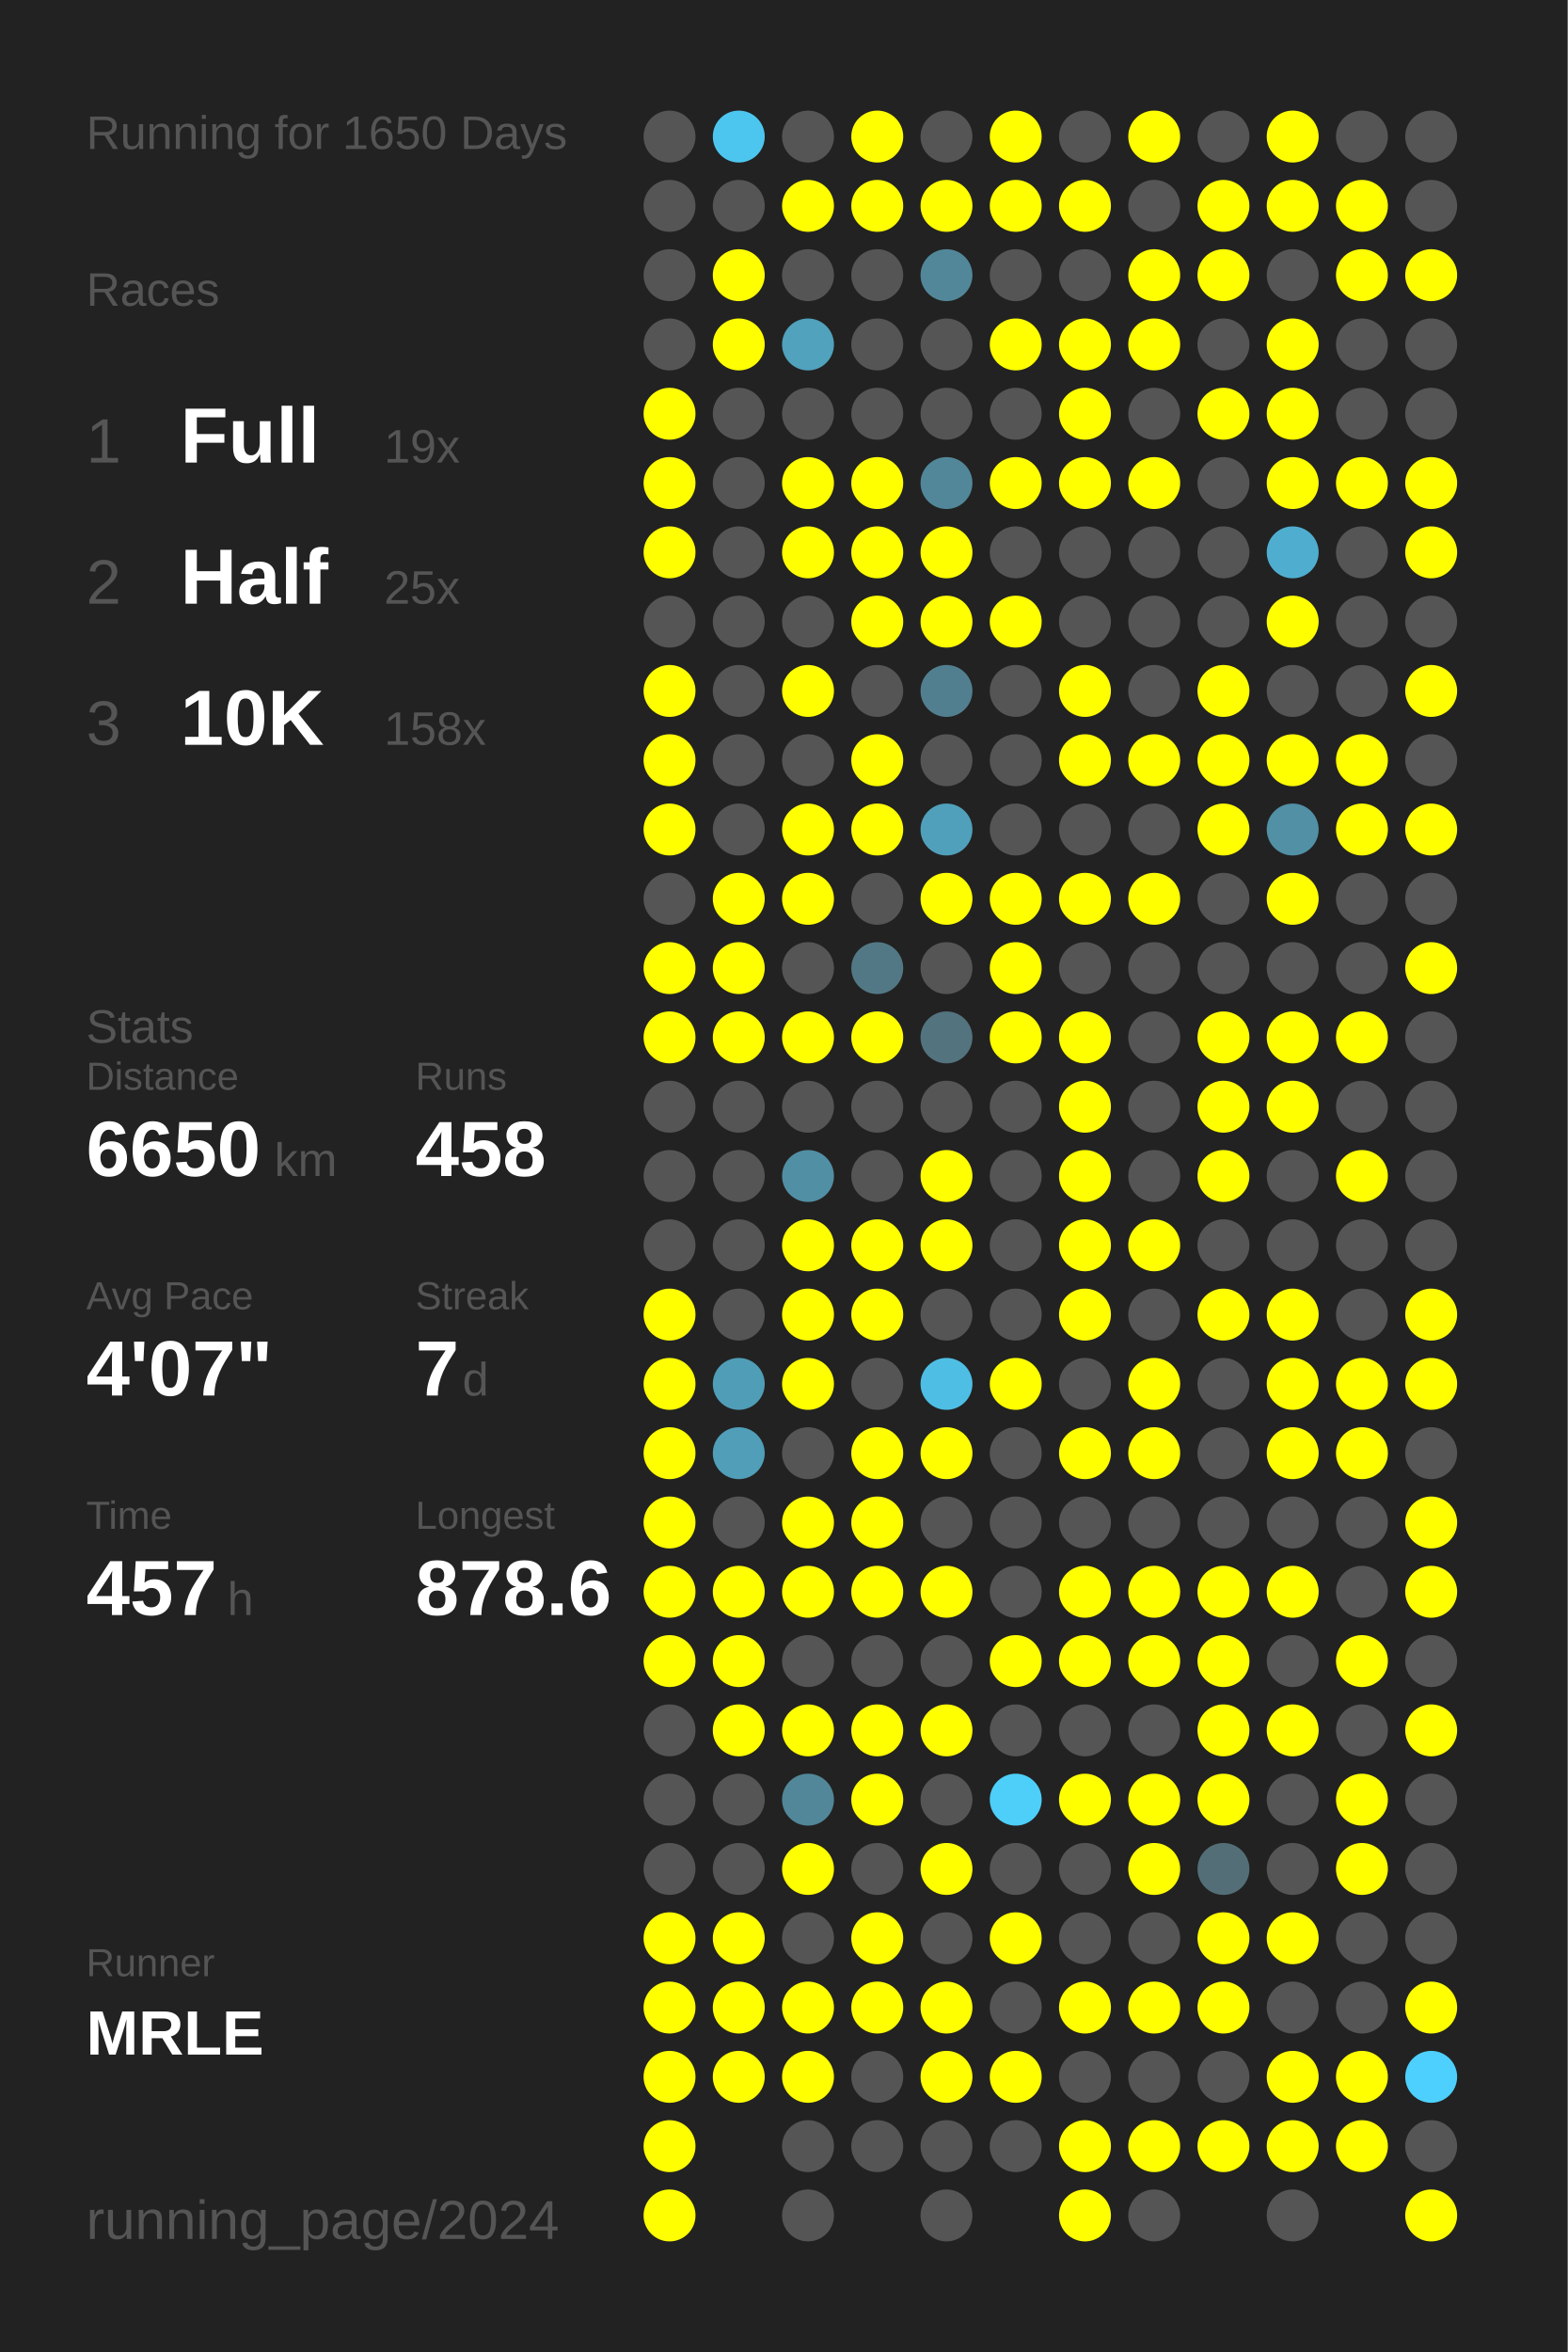
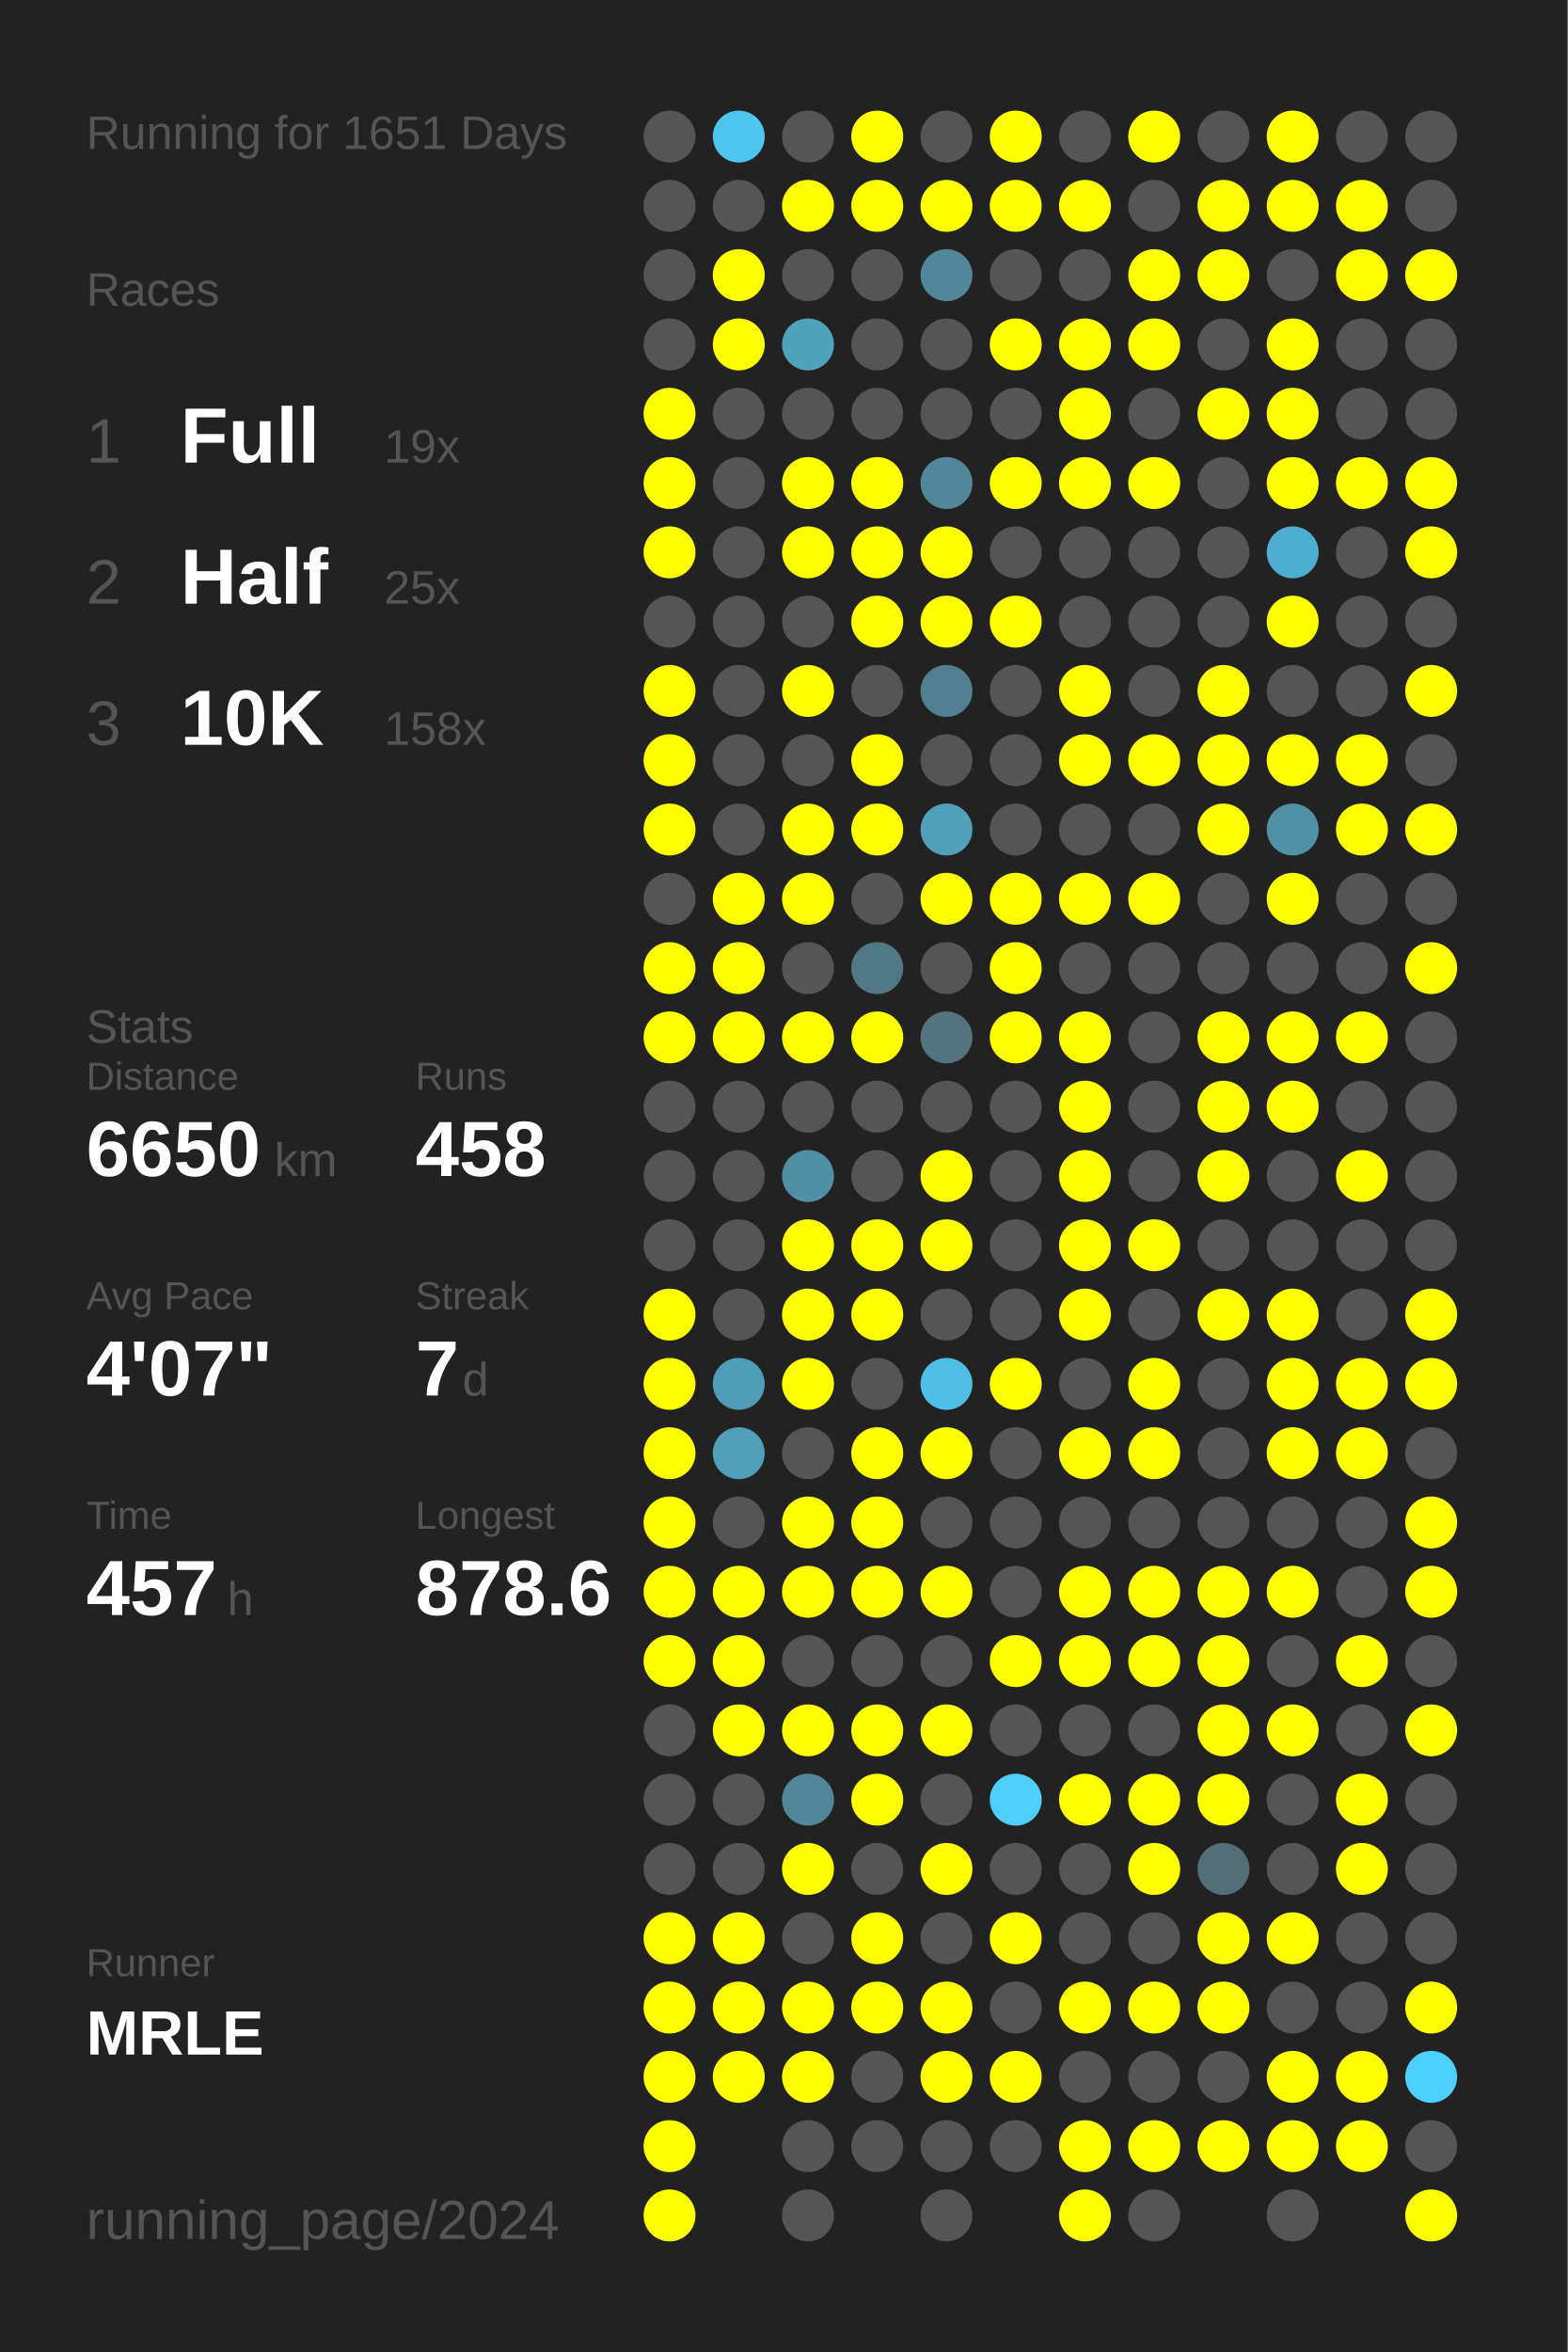
<svg xmlns="http://www.w3.org/2000/svg" baseProfile="full" height="300mm" version="1.1" viewBox="0,0,200,300" width="200mm">
  <defs />
  <rect fill="#222222" height="300" width="200" x="0" y="0" />
-   <text fill="#555555" style="font-size:6px; font-family:Arial;" x="11" y="19">Running for 1650 Days</text>
+   <text fill="#555555" style="font-size:6px; font-family:Arial;" x="11" y="19">Running for 1651 Days</text>
  <text fill="#555555" style="font-size:6px; font-family:Arial;" x="11" y="39">Races</text>
  <text fill="#555555" style="font-size:8px; font-family:Arial;" x="11" y="59">1</text>
  <text fill="#FFFFFF" style="font-size:10px; font-family:Arial; font-weight:bold;" x="23" y="59">Full</text>
  <text fill="#555555" style="font-size:6px; font-family:Arial;" x="49" y="59">19x</text>
  <text fill="#555555" style="font-size:8px; font-family:Arial;" x="11" y="77">2</text>
  <text fill="#FFFFFF" style="font-size:10px; font-family:Arial; font-weight:bold;" x="23" y="77">Half</text>
  <text fill="#555555" style="font-size:6px; font-family:Arial;" x="49" y="77">25x</text>
  <text fill="#555555" style="font-size:8px; font-family:Arial;" x="11" y="95">3</text>
  <text fill="#FFFFFF" style="font-size:10px; font-family:Arial; font-weight:bold;" x="23" y="95">10K</text>
  <text fill="#555555" style="font-size:6px; font-family:Arial;" x="49" y="95">158x</text>
  <text fill="#555555" style="font-size:6px; font-family:Arial;" x="11" y="133">Stats</text>
  <text fill="#555555" style="font-size:5px; font-family:Arial;" x="11" y="139">Distance</text>
  <text fill="#FFFFFF" style="font-size:10px; font-family:Arial; font-weight:bold;" x="11" y="150">6650</text>
  <text fill="#555555" style="font-size:6px; font-family:Arial;" x="35" y="150">km</text>
  <text fill="#555555" style="font-size:5px; font-family:Arial;" x="53" y="139">Runs</text>
  <text fill="#FFFFFF" style="font-size:10px; font-family:Arial; font-weight:bold;" x="53" y="150">458</text>
  <text fill="#555555" style="font-size:5px; font-family:Arial;" x="11" y="167">Avg Pace</text>
  <text fill="#FFFFFF" style="font-size:10px; font-family:Arial; font-weight:bold;" x="11" y="178">4'07"</text>
  <text fill="#555555" style="font-size:5px; font-family:Arial;" x="53" y="167">Streak</text>
  <text fill="#FFFFFF" style="font-size:10px; font-family:Arial; font-weight:bold;" x="53" y="178">7</text>
  <text fill="#555555" style="font-size:6px; font-family:Arial;" x="59" y="178">d</text>
  <text fill="#555555" style="font-size:5px; font-family:Arial;" x="11" y="195">Time</text>
  <text fill="#FFFFFF" style="font-size:10px; font-family:Arial; font-weight:bold;" x="11" y="206">457</text>
  <text fill="#555555" style="font-size:6px; font-family:Arial;" x="29" y="206">h</text>
  <text fill="#555555" style="font-size:5px; font-family:Arial;" x="53" y="195">Longest</text>
  <text fill="#FFFFFF" style="font-size:10px; font-family:Arial; font-weight:bold;" x="53" y="206">878.6</text>
  <text fill="#555555" style="font-size:5px; font-family:Arial;" x="11" y="252.065">Runner</text>
  <text fill="#FFFFFF" style="font-size:8px; font-family:Arial; font-weight:bold;" x="11" y="262.065">MRLE</text>
  <text fill="#555555" style="font-size:7px; font-family:Arial;" x="11" y="285.581">running_page/2024</text>
  <circle cx="85.417" cy="17.419" fill="#555555" r="3.312" />
  <circle cx="85.417" cy="26.258" fill="#555555" r="3.312" />
  <circle cx="85.417" cy="35.097" fill="#555555" r="3.312" />
  <circle cx="85.417" cy="43.935" fill="#555555" r="3.312" />
  <circle cx="85.417" cy="52.774" fill="#FFFF00" r="3.312" />
  <circle cx="85.417" cy="61.613" fill="#FFFF00" r="3.312" />
  <circle cx="85.417" cy="70.452" fill="#FFFF00" r="3.312" />
  <circle cx="85.417" cy="79.29" fill="#555555" r="3.312" />
  <circle cx="85.417" cy="88.129" fill="#FFFF00" r="3.312" />
  <circle cx="85.417" cy="96.968" fill="#FFFF00" r="3.312" />
  <circle cx="85.417" cy="105.806" fill="#FFFF00" r="3.312" />
  <circle cx="85.417" cy="114.645" fill="#555555" r="3.312" />
  <circle cx="85.417" cy="123.484" fill="#FFFF00" r="3.312" />
  <circle cx="85.417" cy="132.323" fill="#FFFF00" r="3.312" />
  <circle cx="85.417" cy="141.161" fill="#555555" r="3.312" />
  <circle cx="85.417" cy="150" fill="#555555" r="3.312" />
  <circle cx="85.417" cy="158.839" fill="#555555" r="3.312" />
  <circle cx="85.417" cy="167.677" fill="#FFFF00" r="3.312" />
  <circle cx="85.417" cy="176.516" fill="#FFFF00" r="3.312" />
  <circle cx="85.417" cy="185.355" fill="#FFFF00" r="3.312" />
  <circle cx="85.417" cy="194.194" fill="#FFFF00" r="3.312" />
  <circle cx="85.417" cy="203.032" fill="#FFFF00" r="3.312" />
  <circle cx="85.417" cy="211.871" fill="#FFFF00" r="3.312" />
  <circle cx="85.417" cy="220.71" fill="#555555" r="3.312" />
  <circle cx="85.417" cy="229.548" fill="#555555" r="3.312" />
  <circle cx="85.417" cy="238.387" fill="#555555" r="3.312" />
  <circle cx="85.417" cy="247.226" fill="#FFFF00" r="3.312" />
  <circle cx="85.417" cy="256.065" fill="#FFFF00" r="3.312" />
  <circle cx="85.417" cy="264.903" fill="#FFFF00" r="3.312" />
  <circle cx="85.417" cy="273.742" fill="#FFFF00" r="3.312" />
  <circle cx="85.417" cy="282.581" fill="#FFFF00" r="3.312" />
  <circle cx="94.25" cy="17.419" fill="#4dc6ef" r="3.312" />
  <circle cx="94.25" cy="26.258" fill="#555555" r="3.312" />
  <circle cx="94.25" cy="35.097" fill="#FFFF00" r="3.312" />
  <circle cx="94.25" cy="43.935" fill="#FFFF00" r="3.312" />
  <circle cx="94.25" cy="52.774" fill="#555555" r="3.312" />
  <circle cx="94.25" cy="61.613" fill="#555555" r="3.312" />
  <circle cx="94.25" cy="70.452" fill="#555555" r="3.312" />
  <circle cx="94.25" cy="79.29" fill="#555555" r="3.312" />
  <circle cx="94.25" cy="88.129" fill="#555555" r="3.312" />
  <circle cx="94.25" cy="96.968" fill="#555555" r="3.312" />
  <circle cx="94.25" cy="105.806" fill="#555555" r="3.312" />
  <circle cx="94.25" cy="114.645" fill="#FFFF00" r="3.312" />
  <circle cx="94.25" cy="123.484" fill="#FFFF00" r="3.312" />
  <circle cx="94.25" cy="132.323" fill="#FFFF00" r="3.312" />
  <circle cx="94.25" cy="141.161" fill="#555555" r="3.312" />
  <circle cx="94.25" cy="150" fill="#555555" r="3.312" />
  <circle cx="94.25" cy="158.839" fill="#555555" r="3.312" />
  <circle cx="94.25" cy="167.677" fill="#555555" r="3.312" />
  <circle cx="94.25" cy="176.516" fill="#509db7" r="3.312" />
  <circle cx="94.25" cy="185.355" fill="#509eb8" r="3.312" />
  <circle cx="94.25" cy="194.194" fill="#555555" r="3.312" />
  <circle cx="94.25" cy="203.032" fill="#FFFF00" r="3.312" />
  <circle cx="94.25" cy="211.871" fill="#FFFF00" r="3.312" />
  <circle cx="94.25" cy="220.71" fill="#FFFF00" r="3.312" />
  <circle cx="94.25" cy="229.548" fill="#555555" r="3.312" />
  <circle cx="94.25" cy="238.387" fill="#555555" r="3.312" />
  <circle cx="94.25" cy="247.226" fill="#FFFF00" r="3.312" />
  <circle cx="94.25" cy="256.065" fill="#FFFF00" r="3.312" />
  <circle cx="94.25" cy="264.903" fill="#FFFF00" r="3.312" />
  <circle cx="103.083" cy="17.419" fill="#555555" r="3.312" />
  <circle cx="103.083" cy="26.258" fill="#FFFF00" r="3.312" />
  <circle cx="103.083" cy="35.097" fill="#555555" r="3.312" />
  <circle cx="103.083" cy="43.935" fill="#50a2bd" r="3.312" />
  <circle cx="103.083" cy="52.774" fill="#555555" r="3.312" />
  <circle cx="103.083" cy="61.613" fill="#FFFF00" r="3.312" />
  <circle cx="103.083" cy="70.452" fill="#FFFF00" r="3.312" />
  <circle cx="103.083" cy="79.29" fill="#555555" r="3.312" />
  <circle cx="103.083" cy="88.129" fill="#FFFF00" r="3.312" />
  <circle cx="103.083" cy="96.968" fill="#555555" r="3.312" />
  <circle cx="103.083" cy="105.806" fill="#FFFF00" r="3.312" />
  <circle cx="103.083" cy="114.645" fill="#FFFF00" r="3.312" />
  <circle cx="103.083" cy="123.484" fill="#555555" r="3.312" />
  <circle cx="103.083" cy="132.323" fill="#FFFF00" r="3.312" />
  <circle cx="103.083" cy="141.161" fill="#555555" r="3.312" />
  <circle cx="103.083" cy="150" fill="#518fa4" r="3.312" />
  <circle cx="103.083" cy="158.839" fill="#FFFF00" r="3.312" />
  <circle cx="103.083" cy="167.677" fill="#FFFF00" r="3.312" />
  <circle cx="103.083" cy="176.516" fill="#FFFF00" r="3.312" />
  <circle cx="103.083" cy="185.355" fill="#555555" r="3.312" />
  <circle cx="103.083" cy="194.194" fill="#FFFF00" r="3.312" />
  <circle cx="103.083" cy="203.032" fill="#FFFF00" r="3.312" />
  <circle cx="103.083" cy="211.871" fill="#555555" r="3.312" />
  <circle cx="103.083" cy="220.71" fill="#FFFF00" r="3.312" />
  <circle cx="103.083" cy="229.548" fill="#518799" r="3.312" />
  <circle cx="103.083" cy="238.387" fill="#FFFF00" r="3.312" />
  <circle cx="103.083" cy="247.226" fill="#555555" r="3.312" />
  <circle cx="103.083" cy="256.065" fill="#FFFF00" r="3.312" />
  <circle cx="103.083" cy="264.903" fill="#FFFF00" r="3.312" />
  <circle cx="103.083" cy="273.742" fill="#555555" r="3.312" />
  <circle cx="103.083" cy="282.581" fill="#555555" r="3.312" />
  <circle cx="111.917" cy="17.419" fill="#FFFF00" r="3.312" />
  <circle cx="111.917" cy="26.258" fill="#FFFF00" r="3.312" />
  <circle cx="111.917" cy="35.097" fill="#555555" r="3.312" />
  <circle cx="111.917" cy="43.935" fill="#555555" r="3.312" />
  <circle cx="111.917" cy="52.774" fill="#555555" r="3.312" />
  <circle cx="111.917" cy="61.613" fill="#FFFF00" r="3.312" />
  <circle cx="111.917" cy="70.452" fill="#FFFF00" r="3.312" />
  <circle cx="111.917" cy="79.29" fill="#FFFF00" r="3.312" />
  <circle cx="111.917" cy="88.129" fill="#555555" r="3.312" />
  <circle cx="111.917" cy="96.968" fill="#FFFF00" r="3.312" />
  <circle cx="111.917" cy="105.806" fill="#FFFF00" r="3.312" />
  <circle cx="111.917" cy="114.645" fill="#555555" r="3.312" />
  <circle cx="111.917" cy="123.484" fill="#527885" r="3.312" />
  <circle cx="111.917" cy="132.323" fill="#FFFF00" r="3.312" />
  <circle cx="111.917" cy="141.161" fill="#555555" r="3.312" />
  <circle cx="111.917" cy="150" fill="#555555" r="3.312" />
  <circle cx="111.917" cy="158.839" fill="#FFFF00" r="3.312" />
  <circle cx="111.917" cy="167.677" fill="#FFFF00" r="3.312" />
  <circle cx="111.917" cy="176.516" fill="#555555" r="3.312" />
  <circle cx="111.917" cy="185.355" fill="#FFFF00" r="3.312" />
  <circle cx="111.917" cy="194.194" fill="#FFFF00" r="3.312" />
  <circle cx="111.917" cy="203.032" fill="#FFFF00" r="3.312" />
  <circle cx="111.917" cy="211.871" fill="#555555" r="3.312" />
  <circle cx="111.917" cy="220.71" fill="#FFFF00" r="3.312" />
  <circle cx="111.917" cy="229.548" fill="#FFFF00" r="3.312" />
  <circle cx="111.917" cy="238.387" fill="#555555" r="3.312" />
  <circle cx="111.917" cy="247.226" fill="#FFFF00" r="3.312" />
  <circle cx="111.917" cy="256.065" fill="#FFFF00" r="3.312" />
  <circle cx="111.917" cy="264.903" fill="#555555" r="3.312" />
  <circle cx="111.917" cy="273.742" fill="#555555" r="3.312" />
  <circle cx="120.75" cy="17.419" fill="#555555" r="3.312" />
  <circle cx="120.75" cy="26.258" fill="#FFFF00" r="3.312" />
  <circle cx="120.75" cy="35.097" fill="#518799" r="3.312" />
  <circle cx="120.75" cy="43.935" fill="#555555" r="3.312" />
  <circle cx="120.75" cy="52.774" fill="#555555" r="3.312" />
  <circle cx="120.75" cy="61.613" fill="#518799" r="3.312" />
  <circle cx="120.75" cy="70.452" fill="#FFFF00" r="3.312" />
  <circle cx="120.75" cy="79.29" fill="#FFFF00" r="3.312" />
  <circle cx="120.75" cy="88.129" fill="#527f8f" r="3.312" />
  <circle cx="120.75" cy="96.968" fill="#555555" r="3.312" />
  <circle cx="120.75" cy="105.806" fill="#50a0bb" r="3.312" />
  <circle cx="120.75" cy="114.645" fill="#FFFF00" r="3.312" />
  <circle cx="120.75" cy="123.484" fill="#555555" r="3.312" />
  <circle cx="120.75" cy="132.323" fill="#53737e" r="3.312" />
  <circle cx="120.75" cy="141.161" fill="#555555" r="3.312" />
  <circle cx="120.75" cy="150" fill="#FFFF00" r="3.312" />
  <circle cx="120.75" cy="158.839" fill="#FFFF00" r="3.312" />
  <circle cx="120.75" cy="167.677" fill="#555555" r="3.312" />
  <circle cx="120.75" cy="176.516" fill="#4ebee4" r="3.312" />
  <circle cx="120.75" cy="185.355" fill="#FFFF00" r="3.312" />
  <circle cx="120.75" cy="194.194" fill="#555555" r="3.312" />
  <circle cx="120.75" cy="203.032" fill="#FFFF00" r="3.312" />
  <circle cx="120.75" cy="211.871" fill="#555555" r="3.312" />
  <circle cx="120.75" cy="220.71" fill="#FFFF00" r="3.312" />
  <circle cx="120.75" cy="229.548" fill="#555555" r="3.312" />
  <circle cx="120.75" cy="238.387" fill="#FFFF00" r="3.312" />
  <circle cx="120.75" cy="247.226" fill="#555555" r="3.312" />
  <circle cx="120.75" cy="256.065" fill="#FFFF00" r="3.312" />
  <circle cx="120.75" cy="264.903" fill="#FFFF00" r="3.312" />
  <circle cx="120.75" cy="273.742" fill="#555555" r="3.312" />
  <circle cx="120.75" cy="282.581" fill="#555555" r="3.312" />
  <circle cx="129.583" cy="17.419" fill="#FFFF00" r="3.312" />
  <circle cx="129.583" cy="26.258" fill="#FFFF00" r="3.312" />
  <circle cx="129.583" cy="35.097" fill="#555555" r="3.312" />
  <circle cx="129.583" cy="43.935" fill="#FFFF00" r="3.312" />
  <circle cx="129.583" cy="52.774" fill="#555555" r="3.312" />
  <circle cx="129.583" cy="61.613" fill="#FFFF00" r="3.312" />
  <circle cx="129.583" cy="70.452" fill="#555555" r="3.312" />
  <circle cx="129.583" cy="79.29" fill="#FFFF00" r="3.312" />
  <circle cx="129.583" cy="88.129" fill="#555555" r="3.312" />
  <circle cx="129.583" cy="96.968" fill="#555555" r="3.312" />
  <circle cx="129.583" cy="105.806" fill="#555555" r="3.312" />
  <circle cx="129.583" cy="114.645" fill="#FFFF00" r="3.312" />
  <circle cx="129.583" cy="123.484" fill="#FFFF00" r="3.312" />
  <circle cx="129.583" cy="132.323" fill="#FFFF00" r="3.312" />
  <circle cx="129.583" cy="141.161" fill="#555555" r="3.312" />
  <circle cx="129.583" cy="150" fill="#555555" r="3.312" />
  <circle cx="129.583" cy="158.839" fill="#555555" r="3.312" />
  <circle cx="129.583" cy="167.677" fill="#555555" r="3.312" />
  <circle cx="129.583" cy="176.516" fill="#FFFF00" r="3.312" />
  <circle cx="129.583" cy="185.355" fill="#555555" r="3.312" />
  <circle cx="129.583" cy="194.194" fill="#555555" r="3.312" />
  <circle cx="129.583" cy="203.032" fill="#555555" r="3.312" />
  <circle cx="129.583" cy="211.871" fill="#FFFF00" r="3.312" />
  <circle cx="129.583" cy="220.71" fill="#555555" r="3.312" />
  <circle cx="129.583" cy="229.548" fill="#4dcffa" r="3.312" />
  <circle cx="129.583" cy="238.387" fill="#555555" r="3.312" />
  <circle cx="129.583" cy="247.226" fill="#FFFF00" r="3.312" />
  <circle cx="129.583" cy="256.065" fill="#555555" r="3.312" />
  <circle cx="129.583" cy="264.903" fill="#FFFF00" r="3.312" />
  <circle cx="129.583" cy="273.742" fill="#555555" r="3.312" />
  <circle cx="138.417" cy="17.419" fill="#555555" r="3.312" />
  <circle cx="138.417" cy="26.258" fill="#FFFF00" r="3.312" />
  <circle cx="138.417" cy="35.097" fill="#555555" r="3.312" />
  <circle cx="138.417" cy="43.935" fill="#FFFF00" r="3.312" />
  <circle cx="138.417" cy="52.774" fill="#FFFF00" r="3.312" />
  <circle cx="138.417" cy="61.613" fill="#FFFF00" r="3.312" />
  <circle cx="138.417" cy="70.452" fill="#555555" r="3.312" />
  <circle cx="138.417" cy="79.29" fill="#555555" r="3.312" />
  <circle cx="138.417" cy="88.129" fill="#FFFF00" r="3.312" />
  <circle cx="138.417" cy="96.968" fill="#FFFF00" r="3.312" />
  <circle cx="138.417" cy="105.806" fill="#555555" r="3.312" />
  <circle cx="138.417" cy="114.645" fill="#FFFF00" r="3.312" />
  <circle cx="138.417" cy="123.484" fill="#555555" r="3.312" />
  <circle cx="138.417" cy="132.323" fill="#FFFF00" r="3.312" />
  <circle cx="138.417" cy="141.161" fill="#FFFF00" r="3.312" />
  <circle cx="138.417" cy="150" fill="#FFFF00" r="3.312" />
  <circle cx="138.417" cy="158.839" fill="#FFFF00" r="3.312" />
  <circle cx="138.417" cy="167.677" fill="#FFFF00" r="3.312" />
  <circle cx="138.417" cy="176.516" fill="#555555" r="3.312" />
  <circle cx="138.417" cy="185.355" fill="#FFFF00" r="3.312" />
  <circle cx="138.417" cy="194.194" fill="#555555" r="3.312" />
  <circle cx="138.417" cy="203.032" fill="#FFFF00" r="3.312" />
  <circle cx="138.417" cy="211.871" fill="#FFFF00" r="3.312" />
  <circle cx="138.417" cy="220.71" fill="#555555" r="3.312" />
  <circle cx="138.417" cy="229.548" fill="#FFFF00" r="3.312" />
  <circle cx="138.417" cy="238.387" fill="#555555" r="3.312" />
  <circle cx="138.417" cy="247.226" fill="#555555" r="3.312" />
  <circle cx="138.417" cy="256.065" fill="#FFFF00" r="3.312" />
  <circle cx="138.417" cy="264.903" fill="#555555" r="3.312" />
  <circle cx="138.417" cy="273.742" fill="#FFFF00" r="3.312" />
  <circle cx="138.417" cy="282.581" fill="#FFFF00" r="3.312" />
  <circle cx="147.25" cy="17.419" fill="#FFFF00" r="3.312" />
  <circle cx="147.25" cy="26.258" fill="#555555" r="3.312" />
  <circle cx="147.25" cy="35.097" fill="#FFFF00" r="3.312" />
  <circle cx="147.25" cy="43.935" fill="#FFFF00" r="3.312" />
  <circle cx="147.25" cy="52.774" fill="#555555" r="3.312" />
  <circle cx="147.25" cy="61.613" fill="#FFFF00" r="3.312" />
  <circle cx="147.25" cy="70.452" fill="#555555" r="3.312" />
  <circle cx="147.25" cy="79.29" fill="#555555" r="3.312" />
  <circle cx="147.25" cy="88.129" fill="#555555" r="3.312" />
  <circle cx="147.25" cy="96.968" fill="#FFFF00" r="3.312" />
  <circle cx="147.25" cy="105.806" fill="#555555" r="3.312" />
  <circle cx="147.25" cy="114.645" fill="#FFFF00" r="3.312" />
  <circle cx="147.25" cy="123.484" fill="#555555" r="3.312" />
  <circle cx="147.25" cy="132.323" fill="#555555" r="3.312" />
  <circle cx="147.25" cy="141.161" fill="#555555" r="3.312" />
  <circle cx="147.25" cy="150" fill="#555555" r="3.312" />
  <circle cx="147.25" cy="158.839" fill="#FFFF00" r="3.312" />
  <circle cx="147.25" cy="167.677" fill="#555555" r="3.312" />
  <circle cx="147.25" cy="176.516" fill="#FFFF00" r="3.312" />
  <circle cx="147.25" cy="185.355" fill="#FFFF00" r="3.312" />
  <circle cx="147.25" cy="194.194" fill="#555555" r="3.312" />
  <circle cx="147.25" cy="203.032" fill="#FFFF00" r="3.312" />
  <circle cx="147.25" cy="211.871" fill="#FFFF00" r="3.312" />
  <circle cx="147.25" cy="220.71" fill="#555555" r="3.312" />
  <circle cx="147.25" cy="229.548" fill="#FFFF00" r="3.312" />
  <circle cx="147.25" cy="238.387" fill="#FFFF00" r="3.312" />
  <circle cx="147.25" cy="247.226" fill="#555555" r="3.312" />
  <circle cx="147.25" cy="256.065" fill="#FFFF00" r="3.312" />
  <circle cx="147.25" cy="264.903" fill="#555555" r="3.312" />
  <circle cx="147.25" cy="273.742" fill="#FFFF00" r="3.312" />
  <circle cx="147.25" cy="282.581" fill="#555555" r="3.312" />
  <circle cx="156.083" cy="17.419" fill="#555555" r="3.312" />
  <circle cx="156.083" cy="26.258" fill="#FFFF00" r="3.312" />
  <circle cx="156.083" cy="35.097" fill="#FFFF00" r="3.312" />
  <circle cx="156.083" cy="43.935" fill="#555555" r="3.312" />
  <circle cx="156.083" cy="52.774" fill="#FFFF00" r="3.312" />
  <circle cx="156.083" cy="61.613" fill="#555555" r="3.312" />
  <circle cx="156.083" cy="70.452" fill="#555555" r="3.312" />
  <circle cx="156.083" cy="79.29" fill="#555555" r="3.312" />
  <circle cx="156.083" cy="88.129" fill="#FFFF00" r="3.312" />
  <circle cx="156.083" cy="96.968" fill="#FFFF00" r="3.312" />
  <circle cx="156.083" cy="105.806" fill="#FFFF00" r="3.312" />
  <circle cx="156.083" cy="114.645" fill="#555555" r="3.312" />
  <circle cx="156.083" cy="123.484" fill="#555555" r="3.312" />
  <circle cx="156.083" cy="132.323" fill="#FFFF00" r="3.312" />
  <circle cx="156.083" cy="141.161" fill="#FFFF00" r="3.312" />
  <circle cx="156.083" cy="150" fill="#FFFF00" r="3.312" />
  <circle cx="156.083" cy="158.839" fill="#555555" r="3.312" />
  <circle cx="156.083" cy="167.677" fill="#FFFF00" r="3.312" />
  <circle cx="156.083" cy="176.516" fill="#555555" r="3.312" />
  <circle cx="156.083" cy="185.355" fill="#555555" r="3.312" />
  <circle cx="156.083" cy="194.194" fill="#555555" r="3.312" />
  <circle cx="156.083" cy="203.032" fill="#FFFF00" r="3.312" />
  <circle cx="156.083" cy="211.871" fill="#FFFF00" r="3.312" />
  <circle cx="156.083" cy="220.71" fill="#FFFF00" r="3.312" />
  <circle cx="156.083" cy="229.548" fill="#FFFF00" r="3.312" />
  <circle cx="156.083" cy="238.387" fill="#536e77" r="3.312" />
  <circle cx="156.083" cy="247.226" fill="#FFFF00" r="3.312" />
  <circle cx="156.083" cy="256.065" fill="#FFFF00" r="3.312" />
  <circle cx="156.083" cy="264.903" fill="#555555" r="3.312" />
  <circle cx="156.083" cy="273.742" fill="#FFFF00" r="3.312" />
  <circle cx="164.917" cy="17.419" fill="#FFFF00" r="3.312" />
  <circle cx="164.917" cy="26.258" fill="#FFFF00" r="3.312" />
  <circle cx="164.917" cy="35.097" fill="#555555" r="3.312" />
  <circle cx="164.917" cy="43.935" fill="#FFFF00" r="3.312" />
  <circle cx="164.917" cy="52.774" fill="#FFFF00" r="3.312" />
  <circle cx="164.917" cy="61.613" fill="#FFFF00" r="3.312" />
  <circle cx="164.917" cy="70.452" fill="#4faecf" r="3.312" />
  <circle cx="164.917" cy="79.29" fill="#FFFF00" r="3.312" />
  <circle cx="164.917" cy="88.129" fill="#555555" r="3.312" />
  <circle cx="164.917" cy="96.968" fill="#FFFF00" r="3.312" />
  <circle cx="164.917" cy="105.806" fill="#5190a5" r="3.312" />
  <circle cx="164.917" cy="114.645" fill="#FFFF00" r="3.312" />
  <circle cx="164.917" cy="123.484" fill="#555555" r="3.312" />
  <circle cx="164.917" cy="132.323" fill="#FFFF00" r="3.312" />
  <circle cx="164.917" cy="141.161" fill="#FFFF00" r="3.312" />
  <circle cx="164.917" cy="150" fill="#555555" r="3.312" />
  <circle cx="164.917" cy="158.839" fill="#555555" r="3.312" />
  <circle cx="164.917" cy="167.677" fill="#FFFF00" r="3.312" />
  <circle cx="164.917" cy="176.516" fill="#FFFF00" r="3.312" />
  <circle cx="164.917" cy="185.355" fill="#FFFF00" r="3.312" />
  <circle cx="164.917" cy="194.194" fill="#555555" r="3.312" />
  <circle cx="164.917" cy="203.032" fill="#FFFF00" r="3.312" />
  <circle cx="164.917" cy="211.871" fill="#555555" r="3.312" />
  <circle cx="164.917" cy="220.71" fill="#FFFF00" r="3.312" />
  <circle cx="164.917" cy="229.548" fill="#555555" r="3.312" />
  <circle cx="164.917" cy="238.387" fill="#555555" r="3.312" />
  <circle cx="164.917" cy="247.226" fill="#FFFF00" r="3.312" />
  <circle cx="164.917" cy="256.065" fill="#555555" r="3.312" />
  <circle cx="164.917" cy="264.903" fill="#FFFF00" r="3.312" />
  <circle cx="164.917" cy="273.742" fill="#FFFF00" r="3.312" />
  <circle cx="164.917" cy="282.581" fill="#555555" r="3.312" />
  <circle cx="173.75" cy="17.419" fill="#555555" r="3.312" />
  <circle cx="173.75" cy="26.258" fill="#FFFF00" r="3.312" />
  <circle cx="173.75" cy="35.097" fill="#FFFF00" r="3.312" />
  <circle cx="173.75" cy="43.935" fill="#555555" r="3.312" />
  <circle cx="173.75" cy="52.774" fill="#555555" r="3.312" />
  <circle cx="173.75" cy="61.613" fill="#FFFF00" r="3.312" />
  <circle cx="173.75" cy="70.452" fill="#555555" r="3.312" />
  <circle cx="173.75" cy="79.29" fill="#555555" r="3.312" />
  <circle cx="173.75" cy="88.129" fill="#555555" r="3.312" />
  <circle cx="173.75" cy="96.968" fill="#FFFF00" r="3.312" />
  <circle cx="173.75" cy="105.806" fill="#FFFF00" r="3.312" />
  <circle cx="173.75" cy="114.645" fill="#555555" r="3.312" />
  <circle cx="173.75" cy="123.484" fill="#555555" r="3.312" />
  <circle cx="173.75" cy="132.323" fill="#FFFF00" r="3.312" />
  <circle cx="173.75" cy="141.161" fill="#555555" r="3.312" />
  <circle cx="173.75" cy="150" fill="#FFFF00" r="3.312" />
  <circle cx="173.75" cy="158.839" fill="#555555" r="3.312" />
  <circle cx="173.75" cy="167.677" fill="#555555" r="3.312" />
  <circle cx="173.75" cy="176.516" fill="#FFFF00" r="3.312" />
  <circle cx="173.75" cy="185.355" fill="#FFFF00" r="3.312" />
  <circle cx="173.75" cy="194.194" fill="#555555" r="3.312" />
  <circle cx="173.75" cy="203.032" fill="#555555" r="3.312" />
  <circle cx="173.75" cy="211.871" fill="#FFFF00" r="3.312" />
  <circle cx="173.75" cy="220.71" fill="#555555" r="3.312" />
  <circle cx="173.75" cy="229.548" fill="#FFFF00" r="3.312" />
  <circle cx="173.75" cy="238.387" fill="#FFFF00" r="3.312" />
  <circle cx="173.75" cy="247.226" fill="#555555" r="3.312" />
  <circle cx="173.75" cy="256.065" fill="#555555" r="3.312" />
  <circle cx="173.75" cy="264.903" fill="#FFFF00" r="3.312" />
  <circle cx="173.75" cy="273.742" fill="#FFFF00" r="3.312" />
  <circle cx="182.583" cy="17.419" fill="#555555" r="3.312" />
  <circle cx="182.583" cy="26.258" fill="#555555" r="3.312" />
  <circle cx="182.583" cy="35.097" fill="#FFFF00" r="3.312" />
  <circle cx="182.583" cy="43.935" fill="#555555" r="3.312" />
  <circle cx="182.583" cy="52.774" fill="#555555" r="3.312" />
  <circle cx="182.583" cy="61.613" fill="#FFFF00" r="3.312" />
  <circle cx="182.583" cy="70.452" fill="#FFFF00" r="3.312" />
  <circle cx="182.583" cy="79.29" fill="#555555" r="3.312" />
  <circle cx="182.583" cy="88.129" fill="#FFFF00" r="3.312" />
  <circle cx="182.583" cy="96.968" fill="#555555" r="3.312" />
  <circle cx="182.583" cy="105.806" fill="#FFFF00" r="3.312" />
  <circle cx="182.583" cy="114.645" fill="#555555" r="3.312" />
  <circle cx="182.583" cy="123.484" fill="#FFFF00" r="3.312" />
  <circle cx="182.583" cy="132.323" fill="#555555" r="3.312" />
  <circle cx="182.583" cy="141.161" fill="#555555" r="3.312" />
  <circle cx="182.583" cy="150" fill="#555555" r="3.312" />
  <circle cx="182.583" cy="158.839" fill="#555555" r="3.312" />
  <circle cx="182.583" cy="167.677" fill="#FFFF00" r="3.312" />
  <circle cx="182.583" cy="176.516" fill="#FFFF00" r="3.312" />
  <circle cx="182.583" cy="185.355" fill="#555555" r="3.312" />
  <circle cx="182.583" cy="194.194" fill="#FFFF00" r="3.312" />
  <circle cx="182.583" cy="203.032" fill="#FFFF00" r="3.312" />
  <circle cx="182.583" cy="211.871" fill="#555555" r="3.312" />
  <circle cx="182.583" cy="220.71" fill="#FFFF00" r="3.312" />
  <circle cx="182.583" cy="229.548" fill="#555555" r="3.312" />
  <circle cx="182.583" cy="238.387" fill="#555555" r="3.312" />
  <circle cx="182.583" cy="247.226" fill="#555555" r="3.312" />
  <circle cx="182.583" cy="256.065" fill="#FFFF00" r="3.312" />
  <circle cx="182.583" cy="264.903" fill="#4dd0fd" r="3.312" />
  <circle cx="182.583" cy="273.742" fill="#555555" r="3.312" />
  <circle cx="182.583" cy="282.581" fill="#FFFF00" r="3.312" />
</svg>
